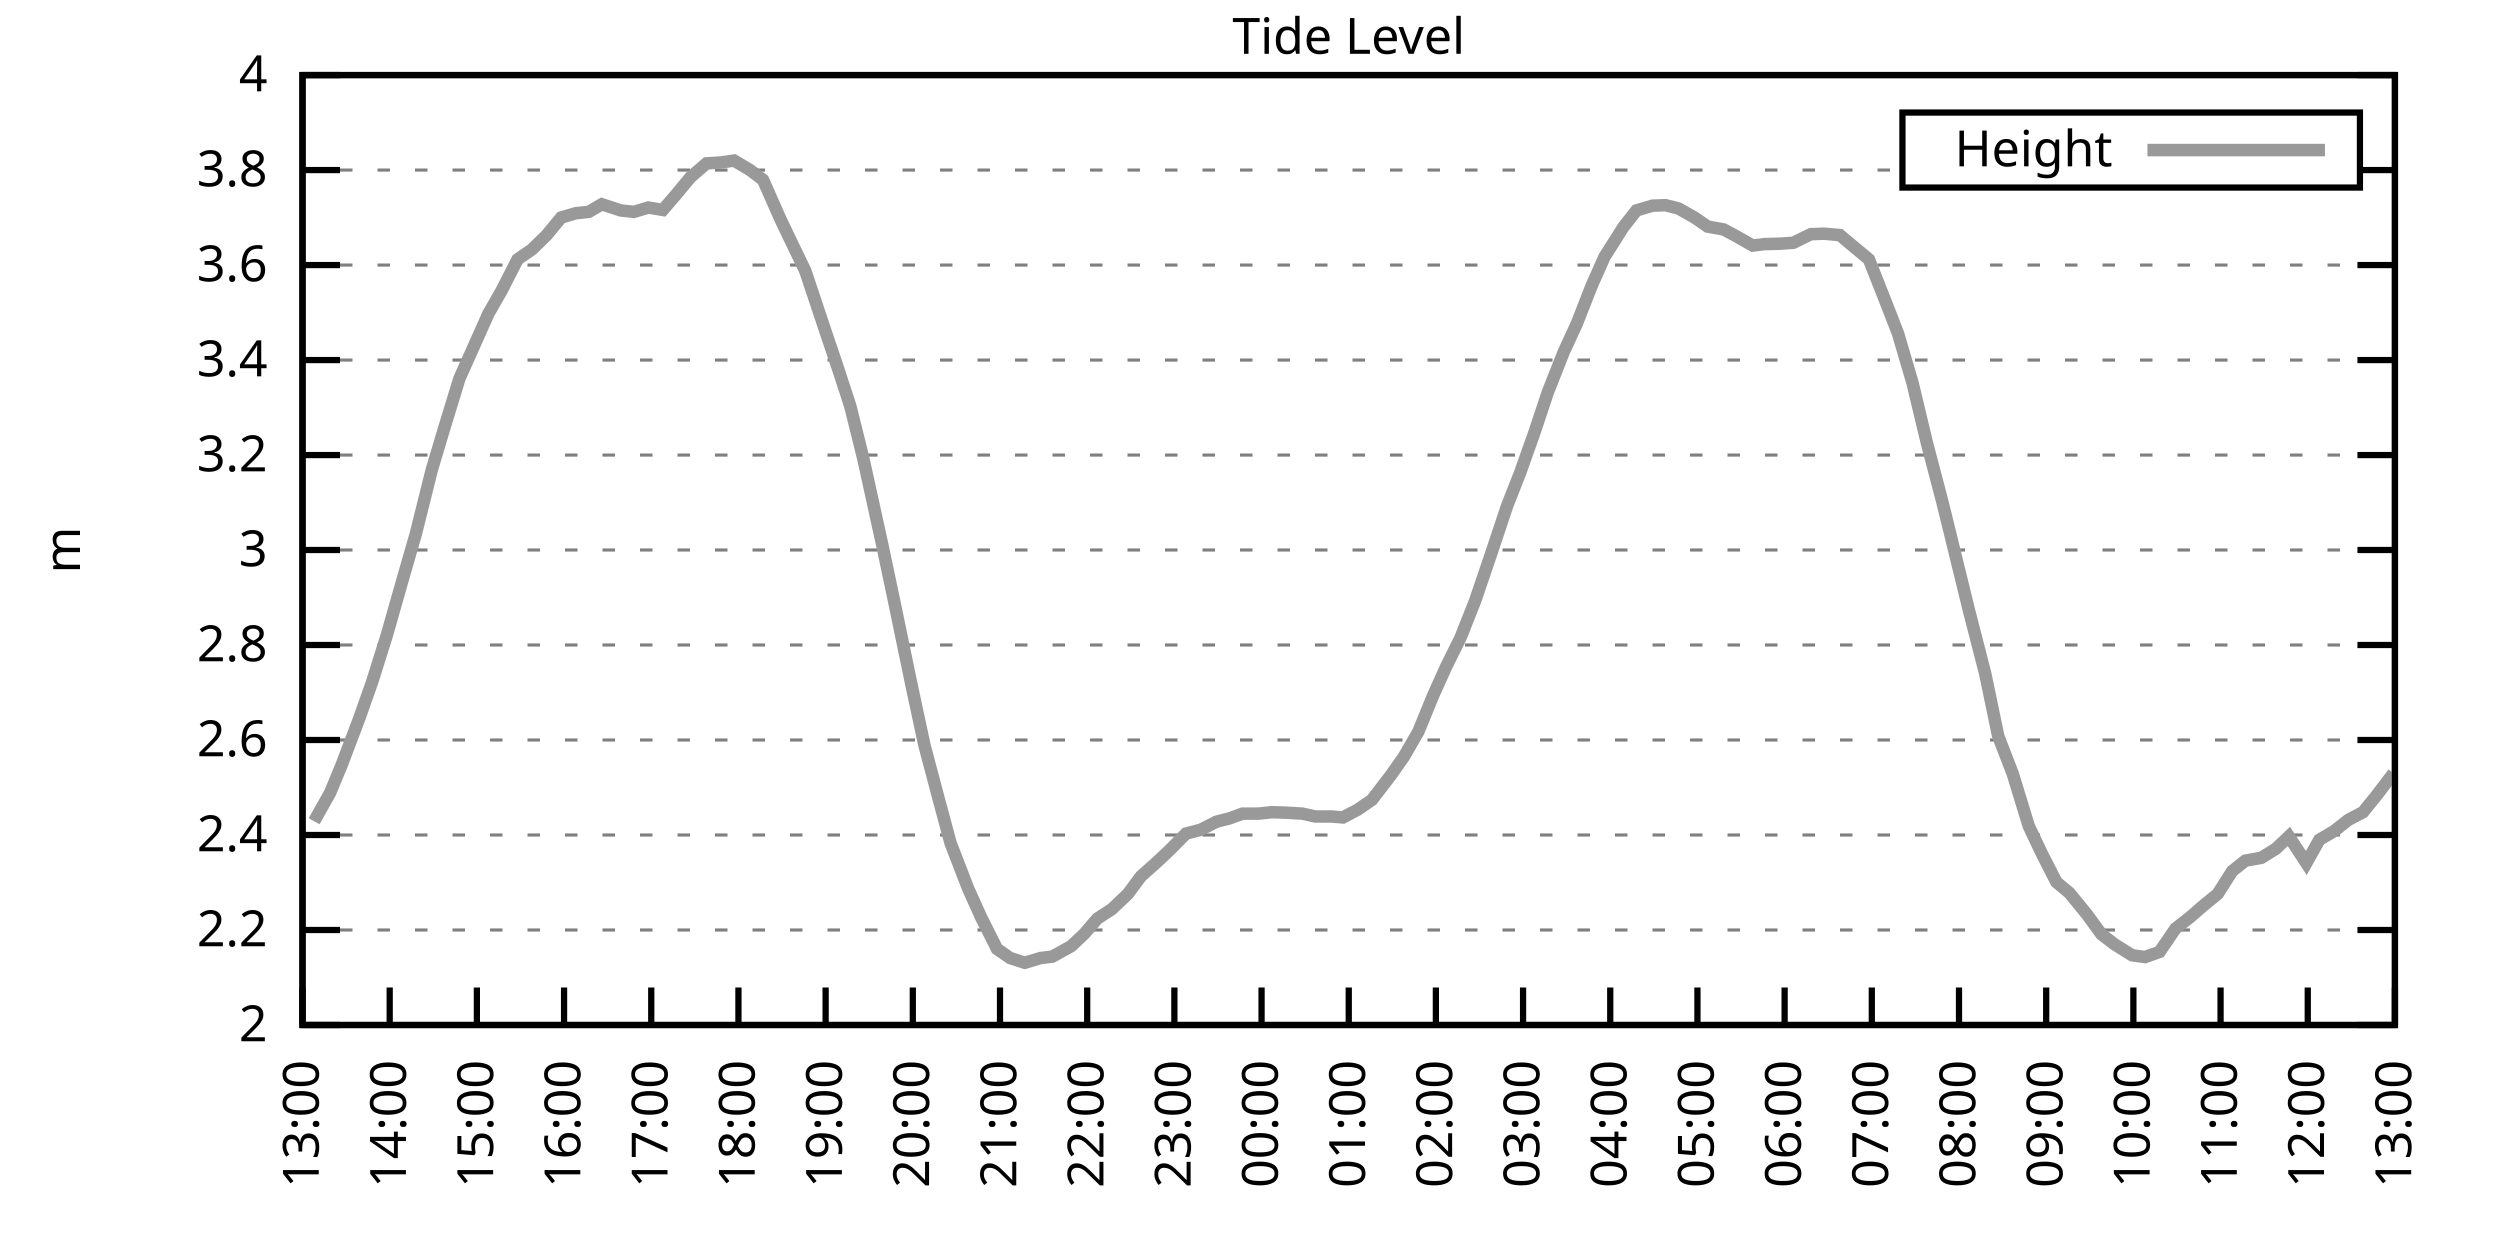
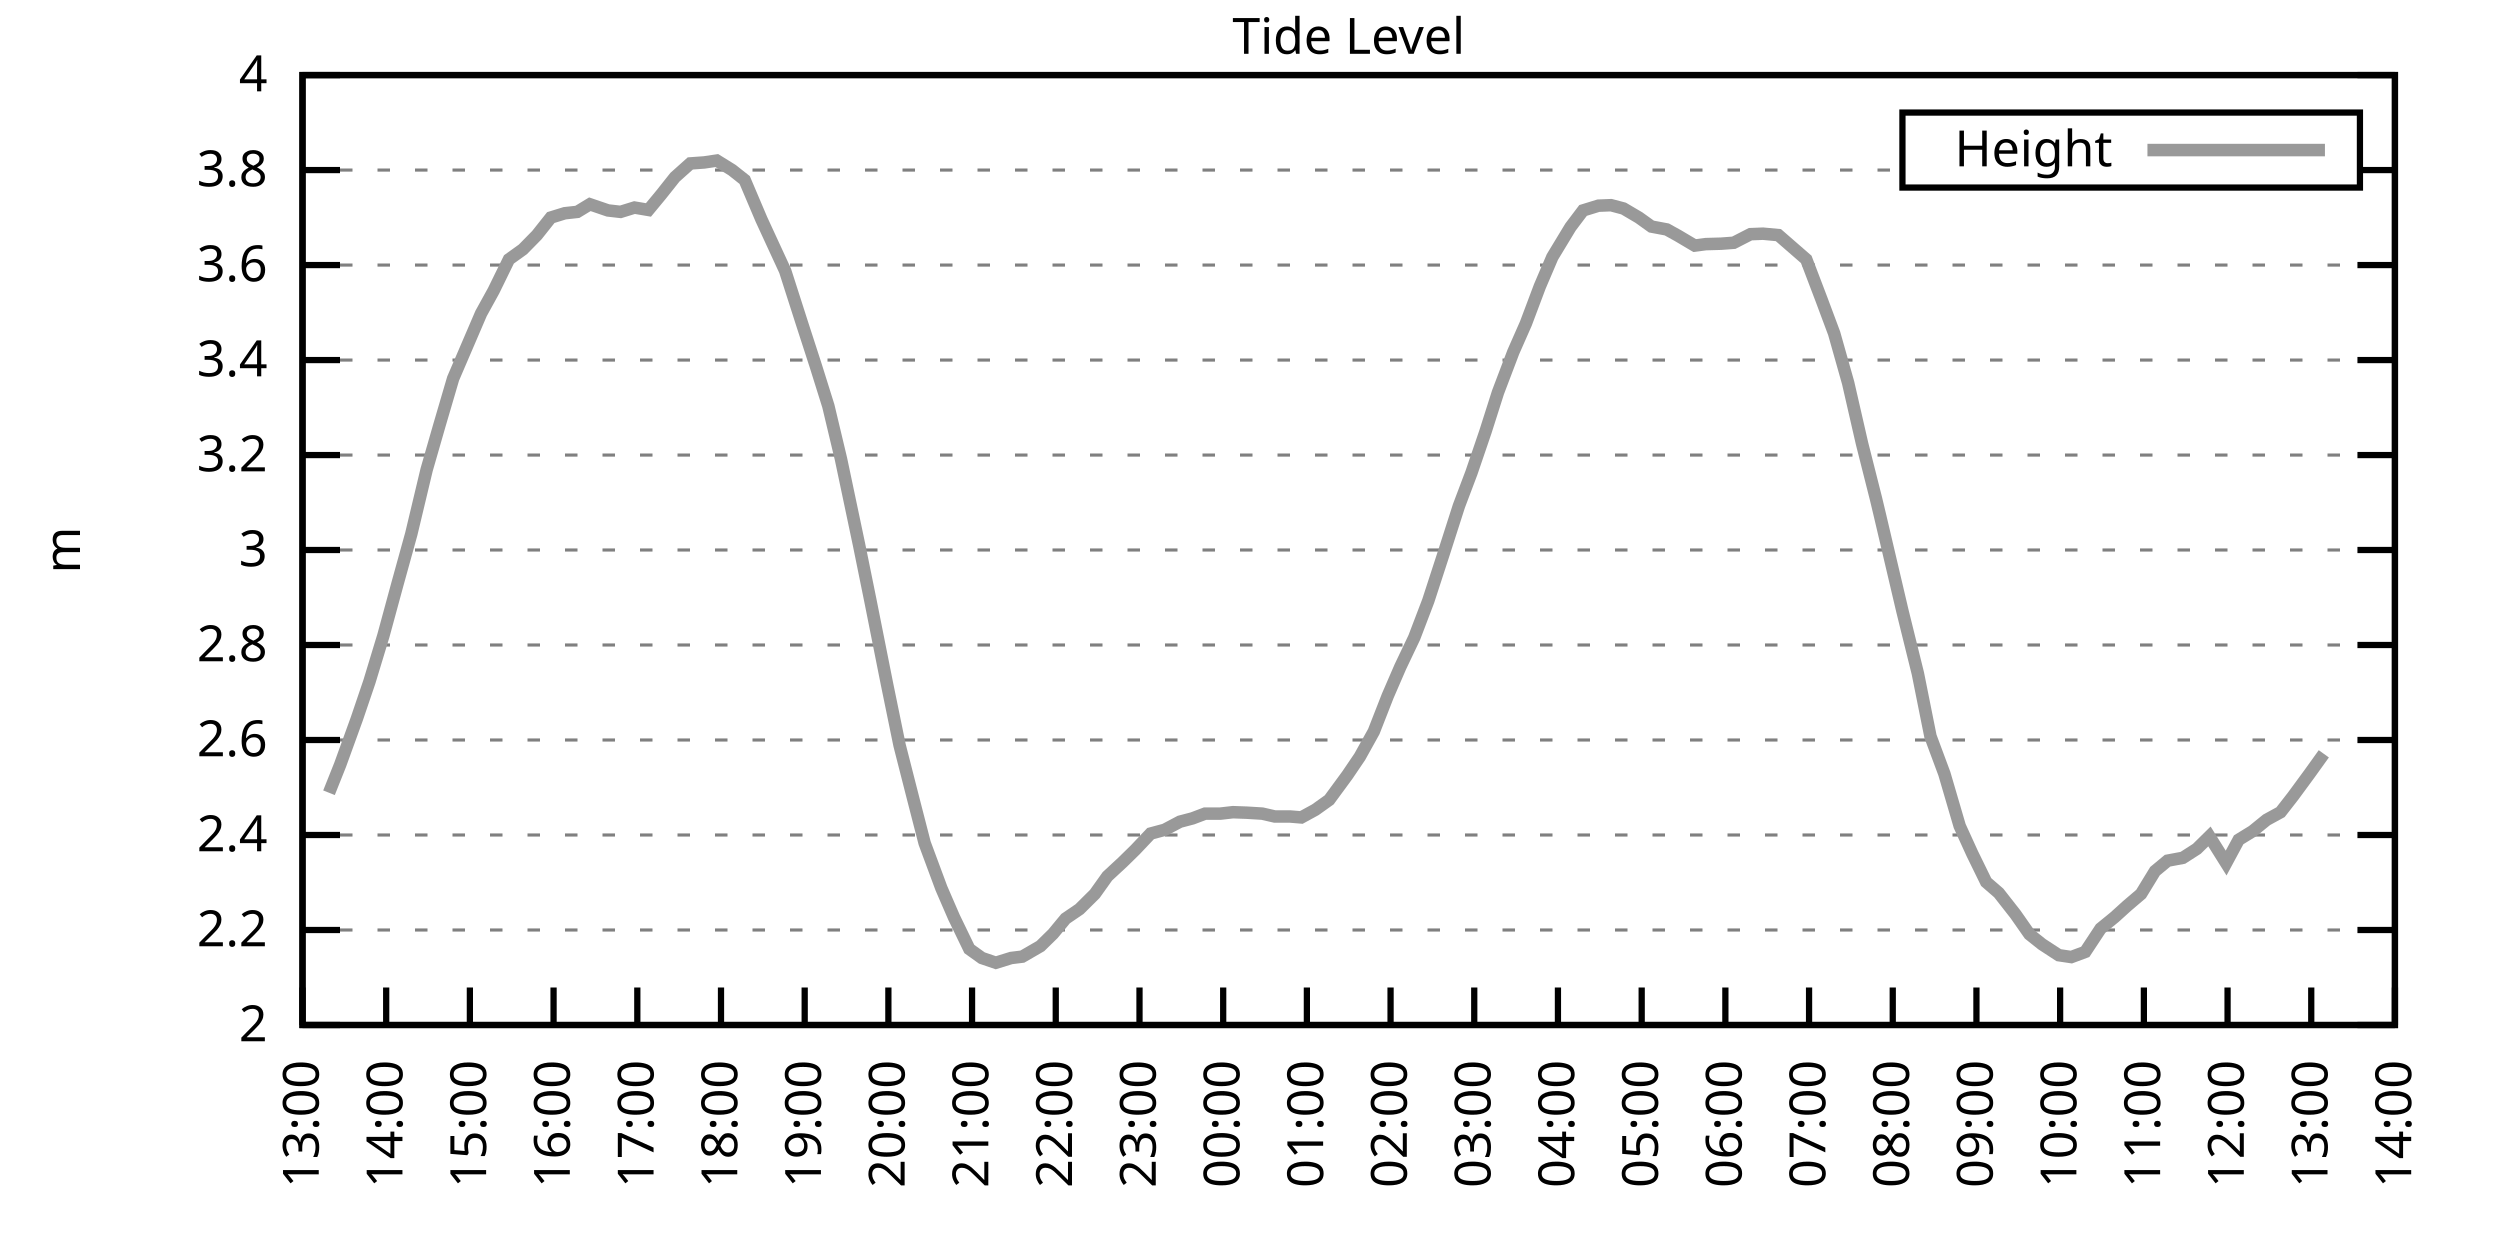
<svg xmlns="http://www.w3.org/2000/svg" xmlns:xlink="http://www.w3.org/1999/xlink" width="400" height="200" viewBox="0 0 400 200">
  <g id="gnuplot_canvas">
    <rect x="0" y="0" width="400" height="200" fill="none" />
    <defs>
      <circle id="gpDot" r="0.5" stroke-width="0.5" stroke="currentColor" />
      <path id="gpPt0" stroke-width="0.333" stroke="currentColor" d="M-1,0 h2 M0,-1 v2" />
      <path id="gpPt1" stroke-width="0.333" stroke="currentColor" d="M-1,-1 L1,1 M1,-1 L-1,1" />
      <path id="gpPt2" stroke-width="0.333" stroke="currentColor" d="M-1,0 L1,0 M0,-1 L0,1 M-1,-1 L1,1 M-1,1 L1,-1" />
      <rect id="gpPt3" stroke-width="0.333" stroke="currentColor" x="-1" y="-1" width="2" height="2" />
      <rect id="gpPt4" stroke-width="0.333" stroke="currentColor" fill="currentColor" x="-1" y="-1" width="2" height="2" />
      <circle id="gpPt5" stroke-width="0.333" stroke="currentColor" cx="0" cy="0" r="1" />
      <use xlink:href="#gpPt5" id="gpPt6" fill="currentColor" stroke="none" />
      <path id="gpPt7" stroke-width="0.333" stroke="currentColor" d="M0,-1.33 L-1.33,0.67 L1.33,0.67 z" />
      <use xlink:href="#gpPt7" id="gpPt8" fill="currentColor" stroke="none" />
      <use xlink:href="#gpPt7" id="gpPt9" stroke="currentColor" transform="rotate(180)" />
      <use xlink:href="#gpPt9" id="gpPt10" fill="currentColor" stroke="none" />
      <use xlink:href="#gpPt3" id="gpPt11" stroke="currentColor" transform="rotate(45)" />
      <use xlink:href="#gpPt11" id="gpPt12" fill="currentColor" stroke="none" />
      <path id="gpPt13" stroke-width="0.333" stroke="currentColor" d="M0,1.330 L1.265,0.411 L0.782,-1.067 L-0.782,-1.076 L-1.265,0.411 z" />
      <use xlink:href="#gpPt13" id="gpPt14" fill="currentColor" stroke="none" />
      <filter id="textbox" filterUnits="objectBoundingBox" x="0" y="0" height="1" width="1">
        <feFlood flood-color="white" flood-opacity="1" result="bgnd" />
        <feComposite in="SourceGraphic" in2="bgnd" operator="atop" />
      </filter>
      <filter id="greybox" filterUnits="objectBoundingBox" x="0" y="0" height="1" width="1">
        <feFlood flood-color="lightgrey" flood-opacity="1" result="grey" />
        <feComposite in="SourceGraphic" in2="grey" operator="atop" />
      </filter>
    </defs>
    <g fill="none" color="white" stroke="currentColor" stroke-width="1.00" stroke-linecap="butt" stroke-linejoin="miter">
</g>
    <g fill="none" color="black" stroke="currentColor" stroke-width="1.00" stroke-linecap="butt" stroke-linejoin="miter">
      <g stroke="none" shape-rendering="crispEdges">
        <polygon fill="rgb(255, 255, 255)" points="48.40,164.00 383.18,164.00 383.18,12.02 48.40,12.02 " />
      </g>
    </g>
    <g fill="none" color="black" stroke="currentColor" stroke-width="1.00" stroke-linecap="butt" stroke-linejoin="miter">
</g>
    <g fill="none" color="black" stroke="black" stroke-width="0.50" stroke-linecap="butt" stroke-linejoin="miter">
</g>
    <g fill="none" color="gray" stroke="currentColor" stroke-width="0.50" stroke-linecap="butt" stroke-linejoin="miter">
      <path stroke="gray" stroke-dasharray="2,4" class="gridline" d="M48.40,164.00 L383.19,164.00  " />
    </g>
    <g fill="none" color="gray" stroke="gray" stroke-width="1.00" stroke-linecap="butt" stroke-linejoin="miter">
</g>
    <g fill="none" color="black" stroke="currentColor" stroke-width="1.00" stroke-linecap="butt" stroke-linejoin="miter">
      <path stroke="black" d="M48.40,164.00 L54.40,164.00 M383.19,164.00 L377.19,164.00  " />
      <g transform="translate(42.80,166.60)" stroke="none" fill="black" font-family="Sans" font-size="8.00" text-anchor="end">
        <text>
          <tspan font-family="Sans"> 2</tspan>
        </text>
      </g>
    </g>
    <g fill="none" color="black" stroke="currentColor" stroke-width="1.00" stroke-linecap="butt" stroke-linejoin="miter">
</g>
    <g fill="none" color="black" stroke="black" stroke-width="0.50" stroke-linecap="butt" stroke-linejoin="miter">
</g>
    <g fill="none" color="gray" stroke="currentColor" stroke-width="0.50" stroke-linecap="butt" stroke-linejoin="miter">
      <path stroke="gray" stroke-dasharray="2,4" class="gridline" d="M48.40,148.80 L383.19,148.80  " />
    </g>
    <g fill="none" color="gray" stroke="gray" stroke-width="1.00" stroke-linecap="butt" stroke-linejoin="miter">
</g>
    <g fill="none" color="black" stroke="currentColor" stroke-width="1.00" stroke-linecap="butt" stroke-linejoin="miter">
      <path stroke="black" d="M48.40,148.80 L54.40,148.80 M383.19,148.80 L377.19,148.80  " />
      <g transform="translate(42.80,151.40)" stroke="none" fill="black" font-family="Sans" font-size="8.00" text-anchor="end">
        <text>
          <tspan font-family="Sans"> 2.2</tspan>
        </text>
      </g>
    </g>
    <g fill="none" color="black" stroke="currentColor" stroke-width="1.00" stroke-linecap="butt" stroke-linejoin="miter">
</g>
    <g fill="none" color="black" stroke="black" stroke-width="0.50" stroke-linecap="butt" stroke-linejoin="miter">
</g>
    <g fill="none" color="gray" stroke="currentColor" stroke-width="0.50" stroke-linecap="butt" stroke-linejoin="miter">
      <path stroke="gray" stroke-dasharray="2,4" class="gridline" d="M48.40,133.60 L383.19,133.60  " />
    </g>
    <g fill="none" color="gray" stroke="gray" stroke-width="1.00" stroke-linecap="butt" stroke-linejoin="miter">
</g>
    <g fill="none" color="black" stroke="currentColor" stroke-width="1.00" stroke-linecap="butt" stroke-linejoin="miter">
      <path stroke="black" d="M48.40,133.60 L54.40,133.60 M383.19,133.60 L377.19,133.60  " />
      <g transform="translate(42.80,136.20)" stroke="none" fill="black" font-family="Sans" font-size="8.00" text-anchor="end">
        <text>
          <tspan font-family="Sans"> 2.4</tspan>
        </text>
      </g>
    </g>
    <g fill="none" color="black" stroke="currentColor" stroke-width="1.00" stroke-linecap="butt" stroke-linejoin="miter">
</g>
    <g fill="none" color="black" stroke="black" stroke-width="0.50" stroke-linecap="butt" stroke-linejoin="miter">
</g>
    <g fill="none" color="gray" stroke="currentColor" stroke-width="0.50" stroke-linecap="butt" stroke-linejoin="miter">
      <path stroke="gray" stroke-dasharray="2,4" class="gridline" d="M48.40,118.40 L383.19,118.40  " />
    </g>
    <g fill="none" color="gray" stroke="gray" stroke-width="1.00" stroke-linecap="butt" stroke-linejoin="miter">
</g>
    <g fill="none" color="black" stroke="currentColor" stroke-width="1.00" stroke-linecap="butt" stroke-linejoin="miter">
      <path stroke="black" d="M48.40,118.40 L54.40,118.40 M383.19,118.40 L377.19,118.40  " />
      <g transform="translate(42.80,121.00)" stroke="none" fill="black" font-family="Sans" font-size="8.00" text-anchor="end">
        <text>
          <tspan font-family="Sans"> 2.6</tspan>
        </text>
      </g>
    </g>
    <g fill="none" color="black" stroke="currentColor" stroke-width="1.00" stroke-linecap="butt" stroke-linejoin="miter">
</g>
    <g fill="none" color="black" stroke="black" stroke-width="0.50" stroke-linecap="butt" stroke-linejoin="miter">
</g>
    <g fill="none" color="gray" stroke="currentColor" stroke-width="0.50" stroke-linecap="butt" stroke-linejoin="miter">
      <path stroke="gray" stroke-dasharray="2,4" class="gridline" d="M48.40,103.20 L383.19,103.20  " />
    </g>
    <g fill="none" color="gray" stroke="gray" stroke-width="1.00" stroke-linecap="butt" stroke-linejoin="miter">
</g>
    <g fill="none" color="black" stroke="currentColor" stroke-width="1.00" stroke-linecap="butt" stroke-linejoin="miter">
      <path stroke="black" d="M48.40,103.20 L54.40,103.20 M383.19,103.20 L377.19,103.20  " />
      <g transform="translate(42.80,105.80)" stroke="none" fill="black" font-family="Sans" font-size="8.00" text-anchor="end">
        <text>
          <tspan font-family="Sans"> 2.8</tspan>
        </text>
      </g>
    </g>
    <g fill="none" color="black" stroke="currentColor" stroke-width="1.00" stroke-linecap="butt" stroke-linejoin="miter">
</g>
    <g fill="none" color="black" stroke="black" stroke-width="0.50" stroke-linecap="butt" stroke-linejoin="miter">
</g>
    <g fill="none" color="gray" stroke="currentColor" stroke-width="0.50" stroke-linecap="butt" stroke-linejoin="miter">
      <path stroke="gray" stroke-dasharray="2,4" class="gridline" d="M48.40,88.00 L383.19,88.00  " />
    </g>
    <g fill="none" color="gray" stroke="gray" stroke-width="1.00" stroke-linecap="butt" stroke-linejoin="miter">
</g>
    <g fill="none" color="black" stroke="currentColor" stroke-width="1.00" stroke-linecap="butt" stroke-linejoin="miter">
      <path stroke="black" d="M48.40,88.00 L54.40,88.00 M383.19,88.00 L377.19,88.00  " />
      <g transform="translate(42.80,90.60)" stroke="none" fill="black" font-family="Sans" font-size="8.00" text-anchor="end">
        <text>
          <tspan font-family="Sans"> 3</tspan>
        </text>
      </g>
    </g>
    <g fill="none" color="black" stroke="currentColor" stroke-width="1.00" stroke-linecap="butt" stroke-linejoin="miter">
</g>
    <g fill="none" color="black" stroke="black" stroke-width="0.50" stroke-linecap="butt" stroke-linejoin="miter">
</g>
    <g fill="none" color="gray" stroke="currentColor" stroke-width="0.50" stroke-linecap="butt" stroke-linejoin="miter">
      <path stroke="gray" stroke-dasharray="2,4" class="gridline" d="M48.40,72.81 L383.19,72.81  " />
    </g>
    <g fill="none" color="gray" stroke="gray" stroke-width="1.00" stroke-linecap="butt" stroke-linejoin="miter">
</g>
    <g fill="none" color="black" stroke="currentColor" stroke-width="1.00" stroke-linecap="butt" stroke-linejoin="miter">
      <path stroke="black" d="M48.40,72.81 L54.40,72.81 M383.19,72.81 L377.19,72.81  " />
      <g transform="translate(42.80,75.41)" stroke="none" fill="black" font-family="Sans" font-size="8.00" text-anchor="end">
        <text>
          <tspan font-family="Sans"> 3.2</tspan>
        </text>
      </g>
    </g>
    <g fill="none" color="black" stroke="currentColor" stroke-width="1.00" stroke-linecap="butt" stroke-linejoin="miter">
</g>
    <g fill="none" color="black" stroke="black" stroke-width="0.50" stroke-linecap="butt" stroke-linejoin="miter">
</g>
    <g fill="none" color="gray" stroke="currentColor" stroke-width="0.50" stroke-linecap="butt" stroke-linejoin="miter">
      <path stroke="gray" stroke-dasharray="2,4" class="gridline" d="M48.40,57.61 L383.19,57.61  " />
    </g>
    <g fill="none" color="gray" stroke="gray" stroke-width="1.00" stroke-linecap="butt" stroke-linejoin="miter">
</g>
    <g fill="none" color="black" stroke="currentColor" stroke-width="1.00" stroke-linecap="butt" stroke-linejoin="miter">
      <path stroke="black" d="M48.40,57.61 L54.40,57.61 M383.19,57.61 L377.19,57.61  " />
      <g transform="translate(42.80,60.21)" stroke="none" fill="black" font-family="Sans" font-size="8.00" text-anchor="end">
        <text>
          <tspan font-family="Sans"> 3.4</tspan>
        </text>
      </g>
    </g>
    <g fill="none" color="black" stroke="currentColor" stroke-width="1.00" stroke-linecap="butt" stroke-linejoin="miter">
</g>
    <g fill="none" color="black" stroke="black" stroke-width="0.50" stroke-linecap="butt" stroke-linejoin="miter">
</g>
    <g fill="none" color="gray" stroke="currentColor" stroke-width="0.50" stroke-linecap="butt" stroke-linejoin="miter">
      <path stroke="gray" stroke-dasharray="2,4" class="gridline" d="M48.40,42.41 L383.19,42.41  " />
    </g>
    <g fill="none" color="gray" stroke="gray" stroke-width="1.00" stroke-linecap="butt" stroke-linejoin="miter">
</g>
    <g fill="none" color="black" stroke="currentColor" stroke-width="1.00" stroke-linecap="butt" stroke-linejoin="miter">
      <path stroke="black" d="M48.40,42.41 L54.40,42.41 M383.19,42.41 L377.19,42.41  " />
      <g transform="translate(42.80,45.01)" stroke="none" fill="black" font-family="Sans" font-size="8.00" text-anchor="end">
        <text>
          <tspan font-family="Sans"> 3.6</tspan>
        </text>
      </g>
    </g>
    <g fill="none" color="black" stroke="currentColor" stroke-width="1.00" stroke-linecap="butt" stroke-linejoin="miter">
</g>
    <g fill="none" color="black" stroke="black" stroke-width="0.50" stroke-linecap="butt" stroke-linejoin="miter">
</g>
    <g fill="none" color="gray" stroke="currentColor" stroke-width="0.50" stroke-linecap="butt" stroke-linejoin="miter">
      <path stroke="gray" stroke-dasharray="2,4" class="gridline" d="M48.40,27.21 L304.39,27.21 M377.59,27.21 L383.19,27.21  " />
    </g>
    <g fill="none" color="gray" stroke="gray" stroke-width="1.00" stroke-linecap="butt" stroke-linejoin="miter">
</g>
    <g fill="none" color="black" stroke="currentColor" stroke-width="1.00" stroke-linecap="butt" stroke-linejoin="miter">
      <path stroke="black" d="M48.40,27.21 L54.40,27.21 M383.19,27.21 L377.19,27.21  " />
      <g transform="translate(42.80,29.81)" stroke="none" fill="black" font-family="Sans" font-size="8.00" text-anchor="end">
        <text>
          <tspan font-family="Sans"> 3.8</tspan>
        </text>
      </g>
    </g>
    <g fill="none" color="black" stroke="currentColor" stroke-width="1.00" stroke-linecap="butt" stroke-linejoin="miter">
</g>
    <g fill="none" color="black" stroke="black" stroke-width="0.50" stroke-linecap="butt" stroke-linejoin="miter">
</g>
    <g fill="none" color="gray" stroke="currentColor" stroke-width="0.50" stroke-linecap="butt" stroke-linejoin="miter">
      <path stroke="gray" stroke-dasharray="2,4" class="gridline" d="M48.40,12.01 L383.19,12.01  " />
    </g>
    <g fill="none" color="gray" stroke="gray" stroke-width="1.00" stroke-linecap="butt" stroke-linejoin="miter">
</g>
    <g fill="none" color="black" stroke="currentColor" stroke-width="1.00" stroke-linecap="butt" stroke-linejoin="miter">
      <path stroke="black" d="M48.40,12.01 L54.40,12.01 M383.19,12.01 L377.19,12.01  " />
      <g transform="translate(42.80,14.61)" stroke="none" fill="black" font-family="Sans" font-size="8.00" text-anchor="end">
        <text>
          <tspan font-family="Sans"> 4</tspan>
        </text>
      </g>
    </g>
    <g fill="none" color="black" stroke="currentColor" stroke-width="1.00" stroke-linecap="butt" stroke-linejoin="miter">
      <path stroke="black" d="M48.40,164.00 L48.40,158.00  " />
      <g transform="translate(51.00,169.60) rotate(270.00)" stroke="none" fill="black" font-family="Sans" font-size="8.00" text-anchor="end">
        <text>
          <tspan font-family="Sans">13:00</tspan>
        </text>
      </g>
    </g>
    <g fill="none" color="black" stroke="currentColor" stroke-width="1.00" stroke-linecap="butt" stroke-linejoin="miter">
-       <path stroke="black" d="M62.35,164.00 L62.35,158.00  " />
-       <g transform="translate(64.95,169.60) rotate(270.00)" stroke="none" fill="black" font-family="Sans" font-size="8.00" text-anchor="end">
+       <path stroke="black" d="M61.79,164.00 L61.79,158.00  " />
+       <g transform="translate(64.39,169.60) rotate(270.00)" stroke="none" fill="black" font-family="Sans" font-size="8.00" text-anchor="end">
        <text>
          <tspan font-family="Sans">14:00</tspan>
        </text>
      </g>
    </g>
    <g fill="none" color="black" stroke="currentColor" stroke-width="1.00" stroke-linecap="butt" stroke-linejoin="miter">
-       <path stroke="black" d="M76.30,164.00 L76.30,158.00  " />
-       <g transform="translate(78.90,169.60) rotate(270.00)" stroke="none" fill="black" font-family="Sans" font-size="8.00" text-anchor="end">
+       <path stroke="black" d="M75.18,164.00 L75.18,158.00  " />
+       <g transform="translate(77.78,169.60) rotate(270.00)" stroke="none" fill="black" font-family="Sans" font-size="8.00" text-anchor="end">
        <text>
          <tspan font-family="Sans">15:00</tspan>
        </text>
      </g>
    </g>
    <g fill="none" color="black" stroke="currentColor" stroke-width="1.00" stroke-linecap="butt" stroke-linejoin="miter">
-       <path stroke="black" d="M90.25,164.00 L90.25,158.00  " />
-       <g transform="translate(92.85,169.60) rotate(270.00)" stroke="none" fill="black" font-family="Sans" font-size="8.00" text-anchor="end">
+       <path stroke="black" d="M88.57,164.00 L88.57,158.00  " />
+       <g transform="translate(91.17,169.60) rotate(270.00)" stroke="none" fill="black" font-family="Sans" font-size="8.00" text-anchor="end">
        <text>
          <tspan font-family="Sans">16:00</tspan>
        </text>
      </g>
    </g>
    <g fill="none" color="black" stroke="currentColor" stroke-width="1.00" stroke-linecap="butt" stroke-linejoin="miter">
-       <path stroke="black" d="M104.20,164.00 L104.20,158.00  " />
-       <g transform="translate(106.80,169.60) rotate(270.00)" stroke="none" fill="black" font-family="Sans" font-size="8.00" text-anchor="end">
+       <path stroke="black" d="M101.97,164.00 L101.97,158.00  " />
+       <g transform="translate(104.57,169.60) rotate(270.00)" stroke="none" fill="black" font-family="Sans" font-size="8.00" text-anchor="end">
        <text>
          <tspan font-family="Sans">17:00</tspan>
        </text>
      </g>
    </g>
    <g fill="none" color="black" stroke="currentColor" stroke-width="1.00" stroke-linecap="butt" stroke-linejoin="miter">
-       <path stroke="black" d="M118.15,164.00 L118.15,158.00  " />
-       <g transform="translate(120.75,169.60) rotate(270.00)" stroke="none" fill="black" font-family="Sans" font-size="8.00" text-anchor="end">
+       <path stroke="black" d="M115.36,164.00 L115.36,158.00  " />
+       <g transform="translate(117.96,169.60) rotate(270.00)" stroke="none" fill="black" font-family="Sans" font-size="8.00" text-anchor="end">
        <text>
          <tspan font-family="Sans">18:00</tspan>
        </text>
      </g>
    </g>
    <g fill="none" color="black" stroke="currentColor" stroke-width="1.00" stroke-linecap="butt" stroke-linejoin="miter">
-       <path stroke="black" d="M132.10,164.00 L132.10,158.00  " />
-       <g transform="translate(134.70,169.60) rotate(270.00)" stroke="none" fill="black" font-family="Sans" font-size="8.00" text-anchor="end">
+       <path stroke="black" d="M128.75,164.00 L128.75,158.00  " />
+       <g transform="translate(131.35,169.60) rotate(270.00)" stroke="none" fill="black" font-family="Sans" font-size="8.00" text-anchor="end">
        <text>
          <tspan font-family="Sans">19:00</tspan>
        </text>
      </g>
    </g>
    <g fill="none" color="black" stroke="currentColor" stroke-width="1.00" stroke-linecap="butt" stroke-linejoin="miter">
-       <path stroke="black" d="M146.05,164.00 L146.05,158.00  " />
-       <g transform="translate(148.65,169.60) rotate(270.00)" stroke="none" fill="black" font-family="Sans" font-size="8.00" text-anchor="end">
+       <path stroke="black" d="M142.14,164.00 L142.14,158.00  " />
+       <g transform="translate(144.74,169.60) rotate(270.00)" stroke="none" fill="black" font-family="Sans" font-size="8.00" text-anchor="end">
        <text>
          <tspan font-family="Sans">20:00</tspan>
        </text>
      </g>
    </g>
    <g fill="none" color="black" stroke="currentColor" stroke-width="1.00" stroke-linecap="butt" stroke-linejoin="miter">
-       <path stroke="black" d="M160.00,164.00 L160.00,158.00  " />
-       <g transform="translate(162.60,169.60) rotate(270.00)" stroke="none" fill="black" font-family="Sans" font-size="8.00" text-anchor="end">
+       <path stroke="black" d="M155.53,164.00 L155.53,158.00  " />
+       <g transform="translate(158.13,169.60) rotate(270.00)" stroke="none" fill="black" font-family="Sans" font-size="8.00" text-anchor="end">
        <text>
          <tspan font-family="Sans">21:00</tspan>
        </text>
      </g>
    </g>
    <g fill="none" color="black" stroke="currentColor" stroke-width="1.00" stroke-linecap="butt" stroke-linejoin="miter">
-       <path stroke="black" d="M173.95,164.00 L173.95,158.00  " />
-       <g transform="translate(176.55,169.60) rotate(270.00)" stroke="none" fill="black" font-family="Sans" font-size="8.00" text-anchor="end">
+       <path stroke="black" d="M168.92,164.00 L168.92,158.00  " />
+       <g transform="translate(171.52,169.60) rotate(270.00)" stroke="none" fill="black" font-family="Sans" font-size="8.00" text-anchor="end">
        <text>
          <tspan font-family="Sans">22:00</tspan>
        </text>
      </g>
    </g>
    <g fill="none" color="black" stroke="currentColor" stroke-width="1.00" stroke-linecap="butt" stroke-linejoin="miter">
-       <path stroke="black" d="M187.90,164.00 L187.90,158.00  " />
-       <g transform="translate(190.50,169.60) rotate(270.00)" stroke="none" fill="black" font-family="Sans" font-size="8.00" text-anchor="end">
+       <path stroke="black" d="M182.32,164.00 L182.32,158.00  " />
+       <g transform="translate(184.92,169.60) rotate(270.00)" stroke="none" fill="black" font-family="Sans" font-size="8.00" text-anchor="end">
        <text>
          <tspan font-family="Sans">23:00</tspan>
        </text>
      </g>
    </g>
    <g fill="none" color="black" stroke="currentColor" stroke-width="1.00" stroke-linecap="butt" stroke-linejoin="miter">
-       <path stroke="black" d="M201.85,164.00 L201.85,158.00  " />
-       <g transform="translate(204.45,169.60) rotate(270.00)" stroke="none" fill="black" font-family="Sans" font-size="8.00" text-anchor="end">
+       <path stroke="black" d="M195.71,164.00 L195.71,158.00  " />
+       <g transform="translate(198.31,169.60) rotate(270.00)" stroke="none" fill="black" font-family="Sans" font-size="8.00" text-anchor="end">
        <text>
          <tspan font-family="Sans">00:00</tspan>
        </text>
      </g>
    </g>
    <g fill="none" color="black" stroke="currentColor" stroke-width="1.00" stroke-linecap="butt" stroke-linejoin="miter">
-       <path stroke="black" d="M215.80,164.00 L215.80,158.00  " />
-       <g transform="translate(218.40,169.60) rotate(270.00)" stroke="none" fill="black" font-family="Sans" font-size="8.00" text-anchor="end">
+       <path stroke="black" d="M209.10,164.00 L209.10,158.00  " />
+       <g transform="translate(211.70,169.60) rotate(270.00)" stroke="none" fill="black" font-family="Sans" font-size="8.00" text-anchor="end">
        <text>
          <tspan font-family="Sans">01:00</tspan>
        </text>
      </g>
    </g>
    <g fill="none" color="black" stroke="currentColor" stroke-width="1.00" stroke-linecap="butt" stroke-linejoin="miter">
-       <path stroke="black" d="M229.74,164.00 L229.74,158.00  " />
-       <g transform="translate(232.34,169.60) rotate(270.00)" stroke="none" fill="black" font-family="Sans" font-size="8.00" text-anchor="end">
+       <path stroke="black" d="M222.49,164.00 L222.49,158.00  " />
+       <g transform="translate(225.09,169.60) rotate(270.00)" stroke="none" fill="black" font-family="Sans" font-size="8.00" text-anchor="end">
        <text>
          <tspan font-family="Sans">02:00</tspan>
        </text>
      </g>
    </g>
    <g fill="none" color="black" stroke="currentColor" stroke-width="1.00" stroke-linecap="butt" stroke-linejoin="miter">
-       <path stroke="black" d="M243.69,164.00 L243.69,158.00  " />
-       <g transform="translate(246.29,169.60) rotate(270.00)" stroke="none" fill="black" font-family="Sans" font-size="8.00" text-anchor="end">
+       <path stroke="black" d="M235.88,164.00 L235.88,158.00  " />
+       <g transform="translate(238.48,169.60) rotate(270.00)" stroke="none" fill="black" font-family="Sans" font-size="8.00" text-anchor="end">
        <text>
          <tspan font-family="Sans">03:00</tspan>
        </text>
      </g>
    </g>
    <g fill="none" color="black" stroke="currentColor" stroke-width="1.00" stroke-linecap="butt" stroke-linejoin="miter">
-       <path stroke="black" d="M257.64,164.00 L257.64,158.00  " />
-       <g transform="translate(260.24,169.60) rotate(270.00)" stroke="none" fill="black" font-family="Sans" font-size="8.00" text-anchor="end">
+       <path stroke="black" d="M249.27,164.00 L249.27,158.00  " />
+       <g transform="translate(251.87,169.60) rotate(270.00)" stroke="none" fill="black" font-family="Sans" font-size="8.00" text-anchor="end">
        <text>
          <tspan font-family="Sans">04:00</tspan>
        </text>
      </g>
    </g>
    <g fill="none" color="black" stroke="currentColor" stroke-width="1.00" stroke-linecap="butt" stroke-linejoin="miter">
-       <path stroke="black" d="M271.59,164.00 L271.59,158.00  " />
-       <g transform="translate(274.19,169.60) rotate(270.00)" stroke="none" fill="black" font-family="Sans" font-size="8.00" text-anchor="end">
+       <path stroke="black" d="M262.67,164.00 L262.67,158.00  " />
+       <g transform="translate(265.27,169.60) rotate(270.00)" stroke="none" fill="black" font-family="Sans" font-size="8.00" text-anchor="end">
        <text>
          <tspan font-family="Sans">05:00</tspan>
        </text>
      </g>
    </g>
    <g fill="none" color="black" stroke="currentColor" stroke-width="1.00" stroke-linecap="butt" stroke-linejoin="miter">
-       <path stroke="black" d="M285.54,164.00 L285.54,158.00  " />
-       <g transform="translate(288.14,169.60) rotate(270.00)" stroke="none" fill="black" font-family="Sans" font-size="8.00" text-anchor="end">
+       <path stroke="black" d="M276.06,164.00 L276.06,158.00  " />
+       <g transform="translate(278.66,169.60) rotate(270.00)" stroke="none" fill="black" font-family="Sans" font-size="8.00" text-anchor="end">
        <text>
          <tspan font-family="Sans">06:00</tspan>
        </text>
      </g>
    </g>
    <g fill="none" color="black" stroke="currentColor" stroke-width="1.00" stroke-linecap="butt" stroke-linejoin="miter">
-       <path stroke="black" d="M299.49,164.00 L299.49,158.00  " />
-       <g transform="translate(302.09,169.60) rotate(270.00)" stroke="none" fill="black" font-family="Sans" font-size="8.00" text-anchor="end">
+       <path stroke="black" d="M289.45,164.00 L289.45,158.00  " />
+       <g transform="translate(292.05,169.60) rotate(270.00)" stroke="none" fill="black" font-family="Sans" font-size="8.00" text-anchor="end">
        <text>
          <tspan font-family="Sans">07:00</tspan>
        </text>
      </g>
    </g>
    <g fill="none" color="black" stroke="currentColor" stroke-width="1.00" stroke-linecap="butt" stroke-linejoin="miter">
-       <path stroke="black" d="M313.44,164.00 L313.44,158.00  " />
-       <g transform="translate(316.04,169.60) rotate(270.00)" stroke="none" fill="black" font-family="Sans" font-size="8.00" text-anchor="end">
+       <path stroke="black" d="M302.84,164.00 L302.84,158.00  " />
+       <g transform="translate(305.44,169.60) rotate(270.00)" stroke="none" fill="black" font-family="Sans" font-size="8.00" text-anchor="end">
        <text>
          <tspan font-family="Sans">08:00</tspan>
        </text>
      </g>
    </g>
    <g fill="none" color="black" stroke="currentColor" stroke-width="1.00" stroke-linecap="butt" stroke-linejoin="miter">
-       <path stroke="black" d="M327.39,164.00 L327.39,158.00  " />
-       <g transform="translate(329.99,169.60) rotate(270.00)" stroke="none" fill="black" font-family="Sans" font-size="8.00" text-anchor="end">
+       <path stroke="black" d="M316.23,164.00 L316.23,158.00  " />
+       <g transform="translate(318.83,169.60) rotate(270.00)" stroke="none" fill="black" font-family="Sans" font-size="8.00" text-anchor="end">
        <text>
          <tspan font-family="Sans">09:00</tspan>
        </text>
      </g>
    </g>
    <g fill="none" color="black" stroke="currentColor" stroke-width="1.00" stroke-linecap="butt" stroke-linejoin="miter">
-       <path stroke="black" d="M341.34,164.00 L341.34,158.00  " />
-       <g transform="translate(343.94,169.60) rotate(270.00)" stroke="none" fill="black" font-family="Sans" font-size="8.00" text-anchor="end">
+       <path stroke="black" d="M329.62,164.00 L329.62,158.00  " />
+       <g transform="translate(332.22,169.60) rotate(270.00)" stroke="none" fill="black" font-family="Sans" font-size="8.00" text-anchor="end">
        <text>
          <tspan font-family="Sans">10:00</tspan>
        </text>
      </g>
    </g>
    <g fill="none" color="black" stroke="currentColor" stroke-width="1.00" stroke-linecap="butt" stroke-linejoin="miter">
-       <path stroke="black" d="M355.29,164.00 L355.29,158.00  " />
-       <g transform="translate(357.89,169.60) rotate(270.00)" stroke="none" fill="black" font-family="Sans" font-size="8.00" text-anchor="end">
+       <path stroke="black" d="M343.02,164.00 L343.02,158.00  " />
+       <g transform="translate(345.62,169.60) rotate(270.00)" stroke="none" fill="black" font-family="Sans" font-size="8.00" text-anchor="end">
        <text>
          <tspan font-family="Sans">11:00</tspan>
        </text>
      </g>
    </g>
    <g fill="none" color="black" stroke="currentColor" stroke-width="1.00" stroke-linecap="butt" stroke-linejoin="miter">
-       <path stroke="black" d="M369.24,164.00 L369.24,158.00  " />
-       <g transform="translate(371.84,169.60) rotate(270.00)" stroke="none" fill="black" font-family="Sans" font-size="8.00" text-anchor="end">
+       <path stroke="black" d="M356.41,164.00 L356.41,158.00  " />
+       <g transform="translate(359.01,169.60) rotate(270.00)" stroke="none" fill="black" font-family="Sans" font-size="8.00" text-anchor="end">
        <text>
          <tspan font-family="Sans">12:00</tspan>
+         </text>
+       </g>
+     </g>
+     <g fill="none" color="black" stroke="currentColor" stroke-width="1.00" stroke-linecap="butt" stroke-linejoin="miter">
+       <path stroke="black" d="M369.80,164.00 L369.80,158.00  " />
+       <g transform="translate(372.40,169.60) rotate(270.00)" stroke="none" fill="black" font-family="Sans" font-size="8.00" text-anchor="end">
+         <text>
+           <tspan font-family="Sans">13:00</tspan>
        </text>
      </g>
    </g>
    <g fill="none" color="black" stroke="currentColor" stroke-width="1.00" stroke-linecap="butt" stroke-linejoin="miter">
      <path stroke="black" d="M383.19,164.00 L383.19,158.00  " />
      <g transform="translate(385.79,169.60) rotate(270.00)" stroke="none" fill="black" font-family="Sans" font-size="8.00" text-anchor="end">
        <text>
-           <tspan font-family="Sans">13:00</tspan>
+           <tspan font-family="Sans">14:00</tspan>
        </text>
      </g>
    </g>
    <g fill="none" color="black" stroke="currentColor" stroke-width="1.00" stroke-linecap="butt" stroke-linejoin="miter">
</g>
    <g fill="none" color="black" stroke="currentColor" stroke-width="1.00" stroke-linecap="butt" stroke-linejoin="miter">
      <path stroke="black" d="M48.40,12.01 L48.40,164.00 L383.19,164.00 L383.19,12.01 L48.40,12.01 Z  " />
    </g>
    <g fill="none" color="black" stroke="currentColor" stroke-width="1.00" stroke-linecap="butt" stroke-linejoin="miter">
</g>
    <g fill="none" color="black" stroke="currentColor" stroke-width="1.00" stroke-linecap="butt" stroke-linejoin="miter">
      <path stroke="black" d="M304.39,30.01 L304.39,18.01 L377.59,18.01 L377.59,30.01 L304.39,30.01 Z  " />
    </g>
    <g id="Tide_level_plot_1">
      <g fill="none" color="white" stroke="black" stroke-width="2.00" stroke-linecap="butt" stroke-linejoin="miter">
</g>
      <g fill="none" color="black" stroke="currentColor" stroke-width="2.00" stroke-linecap="butt" stroke-linejoin="miter">
        <g transform="translate(337.99,26.61)" stroke="none" fill="black" font-family="Sans" font-size="8.00" text-anchor="end">
          <text>
            <tspan font-family="Sans">Height</tspan>
          </text>
        </g>
      </g>
      <g fill="none" color="black" stroke="currentColor" stroke-width="2.00" stroke-linecap="butt" stroke-linejoin="miter">
-         <path stroke="rgb(153, 153, 153)" d="M343.59,24.01 L371.99,24.01 M50.26,131.40 L52.82,126.84 L54.68,122.35 L57.47,114.98 L59.56,109.06 L61.88,101.68   L64.21,93.48 L66.53,85.42 L69.09,75.16 L71.18,68.17 L73.51,60.57 L78.16,50.16 L80.25,46.51 L82.81,41.50   L85.13,39.90 L87.46,37.62 L89.78,34.81 L92.11,34.12 L94.20,33.90 L96.29,32.68 L99.32,33.67 L101.41,33.90   L103.73,33.21 L106.06,33.59 L108.15,31.16 L110.48,28.35 L113.03,26.15 L115.36,25.99 L117.45,25.69 L120.01,27.21   L122.10,28.80 L124.89,35.11 L126.75,38.99 L128.84,43.32 L131.63,51.68 L133.96,58.59 L136.05,64.98 L138.14,73.41   L141.16,87.17 L143.02,95.98 L145.81,109.44 L147.91,119.24 L150.23,127.98 L152.09,134.89 L154.88,142.11 L156.97,146.75   L159.53,151.84 L161.62,153.28 L163.95,154.04 L166.51,153.28 L168.37,153.06 L171.39,151.38 L173.48,149.41 L175.57,146.98   L177.90,145.46 L180.46,143.03 L182.55,140.21 L185.11,137.93 L187.20,135.96 L189.76,133.37 L192.08,132.77 L194.64,131.47   L196.73,130.94 L198.82,130.18 L201.38,130.18 L203.47,129.95 L205.80,130.03 L208.36,130.18 L210.45,130.64 L213.01,130.64   L214.87,130.79 L217.19,129.57 L219.51,127.98 L222.54,124.03 L224.63,121.06 L226.95,117.04 L229.28,111.34 L231.37,106.70   L233.70,101.99 L236.02,96.14 L238.58,88.61 L241.14,80.94 L243.23,75.62 L245.55,69.08 L247.65,62.77 L250.20,56.32   L252.30,51.76 L254.62,45.83 L256.71,41.12 L259.74,36.33 L261.83,33.67 L264.39,32.91 L266.48,32.83 L268.57,33.36   L271.13,34.81 L273.22,36.25 L275.78,36.71 L277.64,37.70 L280.43,39.29 L282.29,39.06 L284.85,38.99 L286.94,38.84   L289.73,37.47 L291.82,37.39 L294.38,37.62 L296.47,39.37 L299.03,41.50 L301.58,47.96 L303.68,53.35 L306.00,61.25   L308.33,70.98 L310.65,79.80 L311.35,82.61 L315.07,97.81 L317.63,107.76 L319.72,117.80 L322.04,123.80 L324.60,132.16   L326.69,136.57 L329.02,141.13 L331.11,142.87 L333.90,146.29 L336.23,149.48 L338.32,151.08 L341.11,152.83 L343.20,153.13   L345.53,152.30 L348.08,148.57 L350.41,146.75 L352.50,144.93 L354.83,143.03 L357.15,139.38 L359.24,137.71 L361.80,137.25   L364.13,135.81 L366.22,133.83 L369.01,138.09 L371.10,134.36 L373.43,132.99 L375.75,131.17 L378.08,129.95 L380.17,127.37   L382.96,123.72  " />
+         <path stroke="rgb(153, 153, 153)" d="M343.59,24.01 L371.99,24.01 M52.64,126.84 L54.43,122.35 L57.10,114.98 L59.11,109.06 L61.35,101.68 L63.58,93.48   L65.81,85.42 L68.26,75.16 L70.27,68.17 L72.50,60.57 L76.97,50.16 L78.98,46.51 L81.43,41.50 L83.66,39.90   L85.90,37.62 L88.13,34.81 L90.36,34.12 L92.37,33.90 L94.38,32.68 L97.28,33.67 L99.29,33.90 L101.52,33.21   L103.75,33.59 L105.76,31.16 L107.99,28.35 L110.45,26.15 L112.68,25.99 L114.69,25.69 L117.14,27.21 L119.15,28.80   L121.83,35.11 L123.62,38.99 L125.62,43.32 L128.30,51.68 L130.54,58.59 L132.54,64.98 L134.55,73.41 L137.45,87.17   L139.24,95.98 L141.92,109.44 L143.93,119.24 L146.16,127.98 L147.94,134.89 L150.62,142.11 L152.63,146.75 L155.09,151.84   L157.10,153.28 L159.33,154.04 L161.78,153.28 L163.57,153.06 L166.47,151.38 L168.48,149.41 L170.49,146.98 L172.72,145.46   L175.17,143.03 L177.18,140.21 L179.64,137.93 L181.65,135.96 L184.10,133.37 L186.33,132.77 L188.79,131.47 L190.80,130.94   L192.81,130.18 L195.26,130.18 L197.27,129.95 L199.50,130.03 L201.96,130.18 L203.97,130.64 L206.42,130.64 L208.21,130.79   L210.44,129.57 L212.67,127.98 L215.57,124.03 L217.58,121.06 L219.81,117.04 L222.04,111.34 L224.05,106.70 L226.29,101.99   L228.52,96.14 L230.97,88.61 L233.43,80.94 L235.44,75.62 L237.67,69.08 L239.68,62.77 L242.13,56.32 L244.14,51.76   L246.37,45.83 L248.38,41.12 L251.28,36.33 L253.29,33.67 L255.75,32.91 L257.76,32.83 L259.76,33.36 L262.22,34.81   L264.23,36.25 L266.68,36.71 L268.47,37.70 L271.15,39.29 L272.93,39.06 L275.39,38.99 L277.40,38.84 L280.07,37.47   L282.08,37.39 L284.54,37.62 L286.55,39.37 L289.00,41.50 L291.46,47.96 L293.47,53.35 L295.70,61.25 L297.93,70.98   L300.16,79.80 L300.83,82.61 L304.40,97.81 L306.86,107.76 L308.87,117.80 L311.10,123.80 L313.55,132.16 L315.56,136.57   L317.79,141.13 L319.80,142.87 L322.48,146.29 L324.71,149.48 L326.72,151.08 L329.40,152.83 L331.41,153.13 L333.64,152.30   L336.10,148.57 L338.33,146.75 L340.34,144.93 L342.57,143.03 L344.80,139.38 L346.81,137.71 L349.26,137.25 L351.50,135.81   L353.51,133.83 L356.18,138.09 L358.19,134.36 L360.42,132.99 L362.66,131.17 L364.89,129.95 L366.90,127.37 L369.58,123.72   L371.81,120.61  " />
      </g>
    </g>
    <g fill="none" color="black" stroke="currentColor" stroke-width="2.00" stroke-linecap="butt" stroke-linejoin="miter">
</g>
    <g fill="none" color="black" stroke="black" stroke-width="1.00" stroke-linecap="butt" stroke-linejoin="miter">
</g>
    <g fill="none" color="black" stroke="currentColor" stroke-width="1.00" stroke-linecap="butt" stroke-linejoin="miter">
      <path stroke="black" d="M48.40,12.01 L48.40,164.00 L383.19,164.00 L383.19,12.01 L48.40,12.01 Z  " />
      <g transform="translate(12.80,88.01) rotate(270.00)" stroke="none" fill="black" font-family="Sans" font-size="8.00" text-anchor="middle">
        <text>
          <tspan font-family="Sans">m</tspan>
        </text>
      </g>
    </g>
    <g fill="none" color="black" stroke="currentColor" stroke-width="1.00" stroke-linecap="butt" stroke-linejoin="miter">
</g>
    <g fill="none" color="black" stroke="currentColor" stroke-width="1.00" stroke-linecap="butt" stroke-linejoin="miter">
      <g transform="translate(215.79,8.61)" stroke="none" fill="black" font-family="Sans" font-size="8.00" text-anchor="middle">
        <text>
          <tspan font-family="Sans">Tide Level</tspan>
        </text>
      </g>
    </g>
    <g fill="none" color="black" stroke="currentColor" stroke-width="1.00" stroke-linecap="butt" stroke-linejoin="miter">
</g>
  </g>
</svg>
